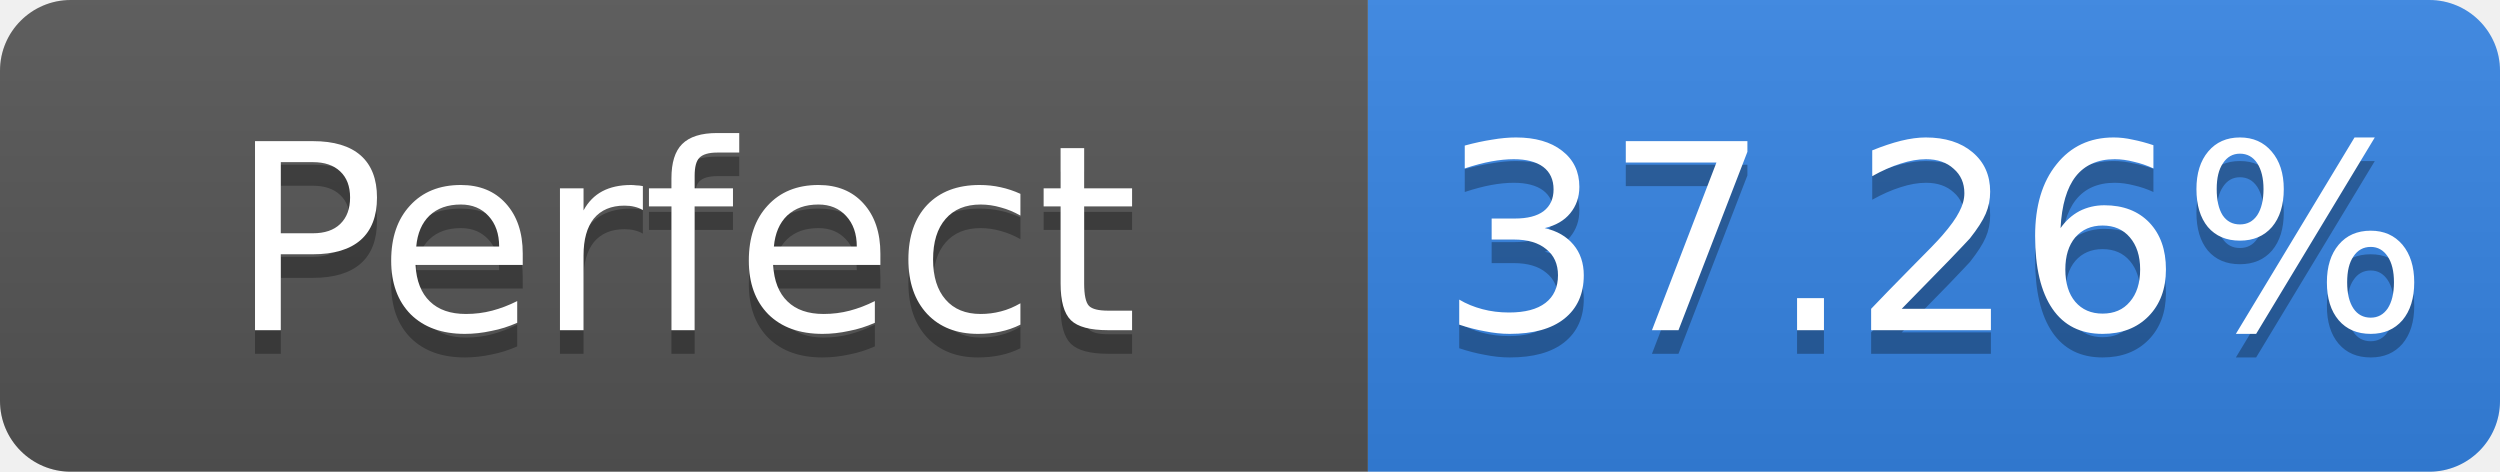
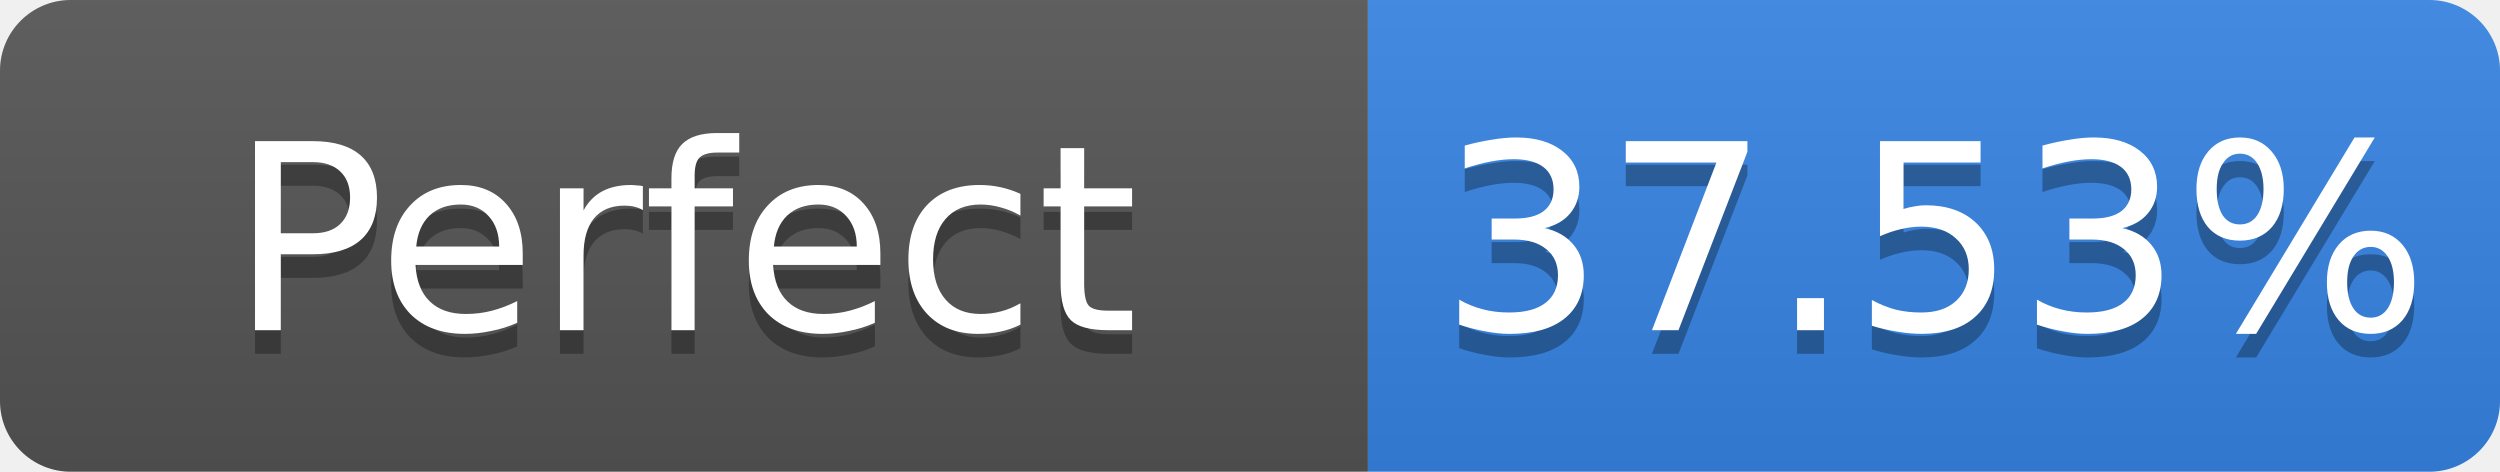
- <svg xmlns="http://www.w3.org/2000/svg" width="106" height="20" role="img" aria-label="Perfect: 37.26%">
+ <svg xmlns="http://www.w3.org/2000/svg" width="106" height="20" role="img" aria-label="Perfect: 37.53%">
  <linearGradient id="s" x2="0" y2="100%">
    <stop offset="0" stop-color="#bbb" stop-opacity=".1" />
    <stop offset="1" stop-opacity=".1" />
  </linearGradient>
  <clipPath id="r">
    <rect width="106" height="20" rx="3" fill="#fff" />
  </clipPath>
  <g clip-path="url(#r)">
    <rect width="58" height="20" fill="#555" />
    <rect x="58" width="48" height="20" fill="#3584e4" />
    <rect width="106" height="20" fill="url(#s)" />
  </g>
  <g fill="#fff" text-anchor="middle" font-family="Verdana,Geneva,DejaVu Sans,sans-serif" font-size="11">
    <text x="29.0" y="15" fill="#010101" fill-opacity=".3">Perfect</text>
    <text x="29.0" y="14">Perfect</text>
-     <text x="82.0" y="15" fill="#010101" fill-opacity=".3">37.26%</text>
-     <text x="82.0" y="14">37.26%</text>
+     <text x="82.0" y="15" fill="#010101" fill-opacity=".3">37.53%</text>
+     <text x="82.0" y="14">37.53%</text>
  </g>
</svg>
